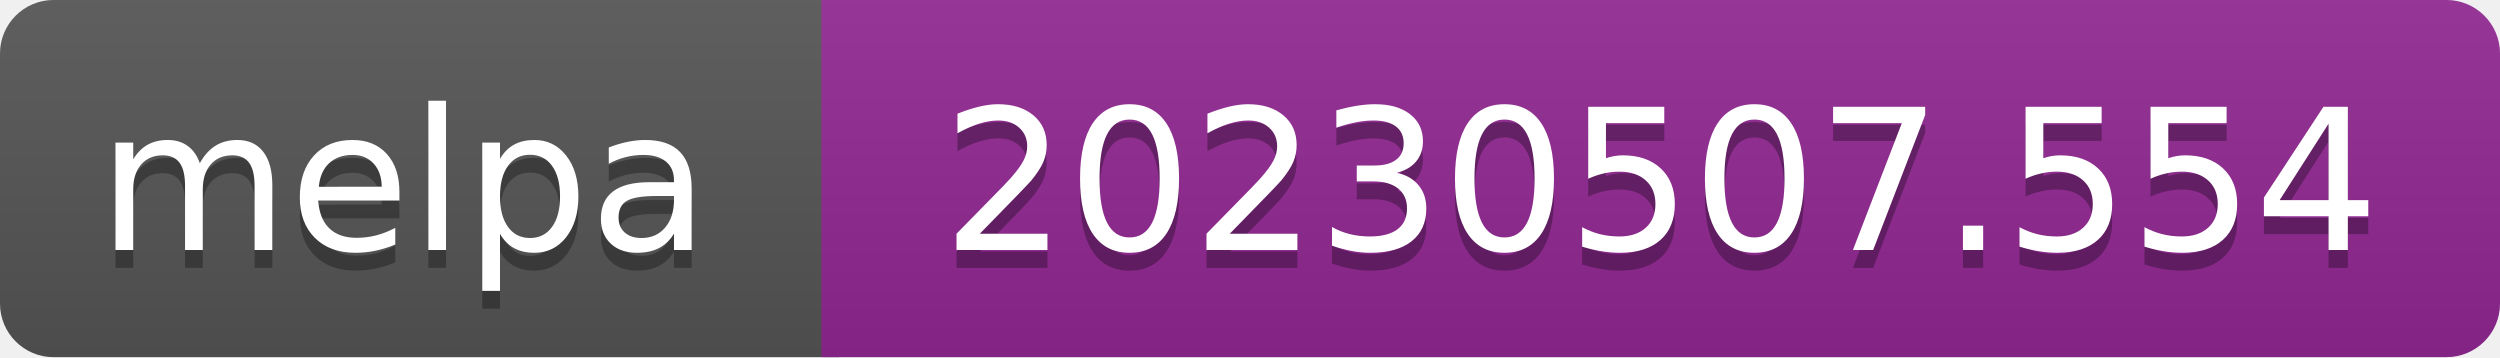
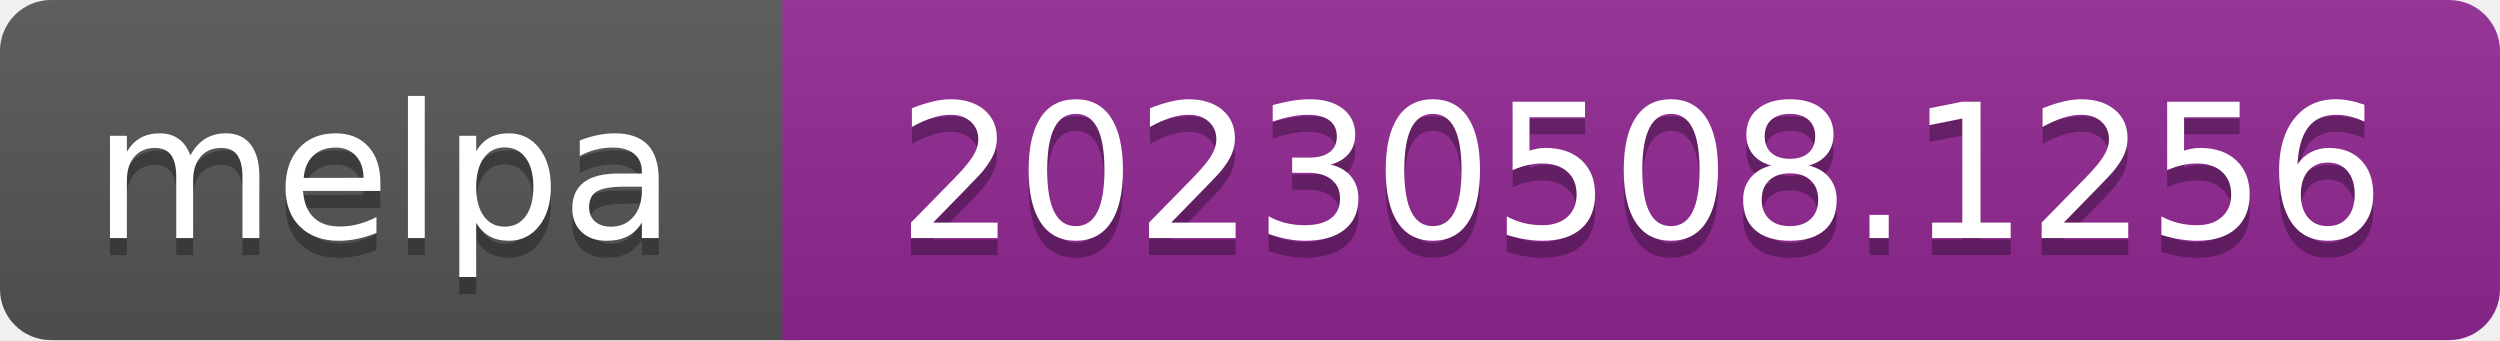
- <svg xmlns="http://www.w3.org/2000/svg" width="140" height="20" role="img" aria-label="melpa: 20230507.554">
+ <svg xmlns="http://www.w3.org/2000/svg" width="147" height="20" role="img" aria-label="melpa: 20230508.1256">
  <linearGradient id="s" x2="0" y2="100%">
    <stop offset="0" stop-color="#bbb" stop-opacity=".1" />
    <stop offset="1" stop-opacity=".1" />
  </linearGradient>
  <clipPath id="r">
-     <rect width="140" height="20" rx="3" fill="#fff" />
+     <rect width="147" height="20" rx="3" fill="#fff" />
  </clipPath>
  <g clip-path="url(#r)">
    <rect width="47" height="20" fill="#555" />
-     <rect x="46" width="140" height="20" fill="#922793" />
-     <rect width="140" height="20" fill="url(#s)" />
+     <rect x="46" width="147" height="20" fill="#922793" />
+     <rect width="147" height="20" fill="url(#s)" />
  </g>
  <g fill="#fff" text-anchor="middle" font-family="Verdana,Geneva,DejaVu Sans,sans-serif" font-size="110" text-rendering="geometricPrecision">
    <text aria-hidden="true" x="226" y="150" fill="#010101" fill-opacity=".3" transform="scale(.1)" textLength="343">melpa</text>
    <text x="226" y="140" transform="scale(.1)" fill="#fff" textLength="343">melpa</text>
-     <text aria-hidden="true" x="930" y="150" fill="#010101" fill-opacity=".3" transform="scale(.1)" textLength="805">20230507.554</text>
-     <text x="930" y="140" transform="scale(.1)" fill="#fff" textLength="805">20230507.554</text>
+     <text aria-hidden="true" x="965" y="150" fill="#010101" fill-opacity=".3" transform="scale(.1)" textLength="875">20230508.1256</text>
+     <text x="965" y="140" transform="scale(.1)" fill="#fff" textLength="875">20230508.1256</text>
  </g>
</svg>
